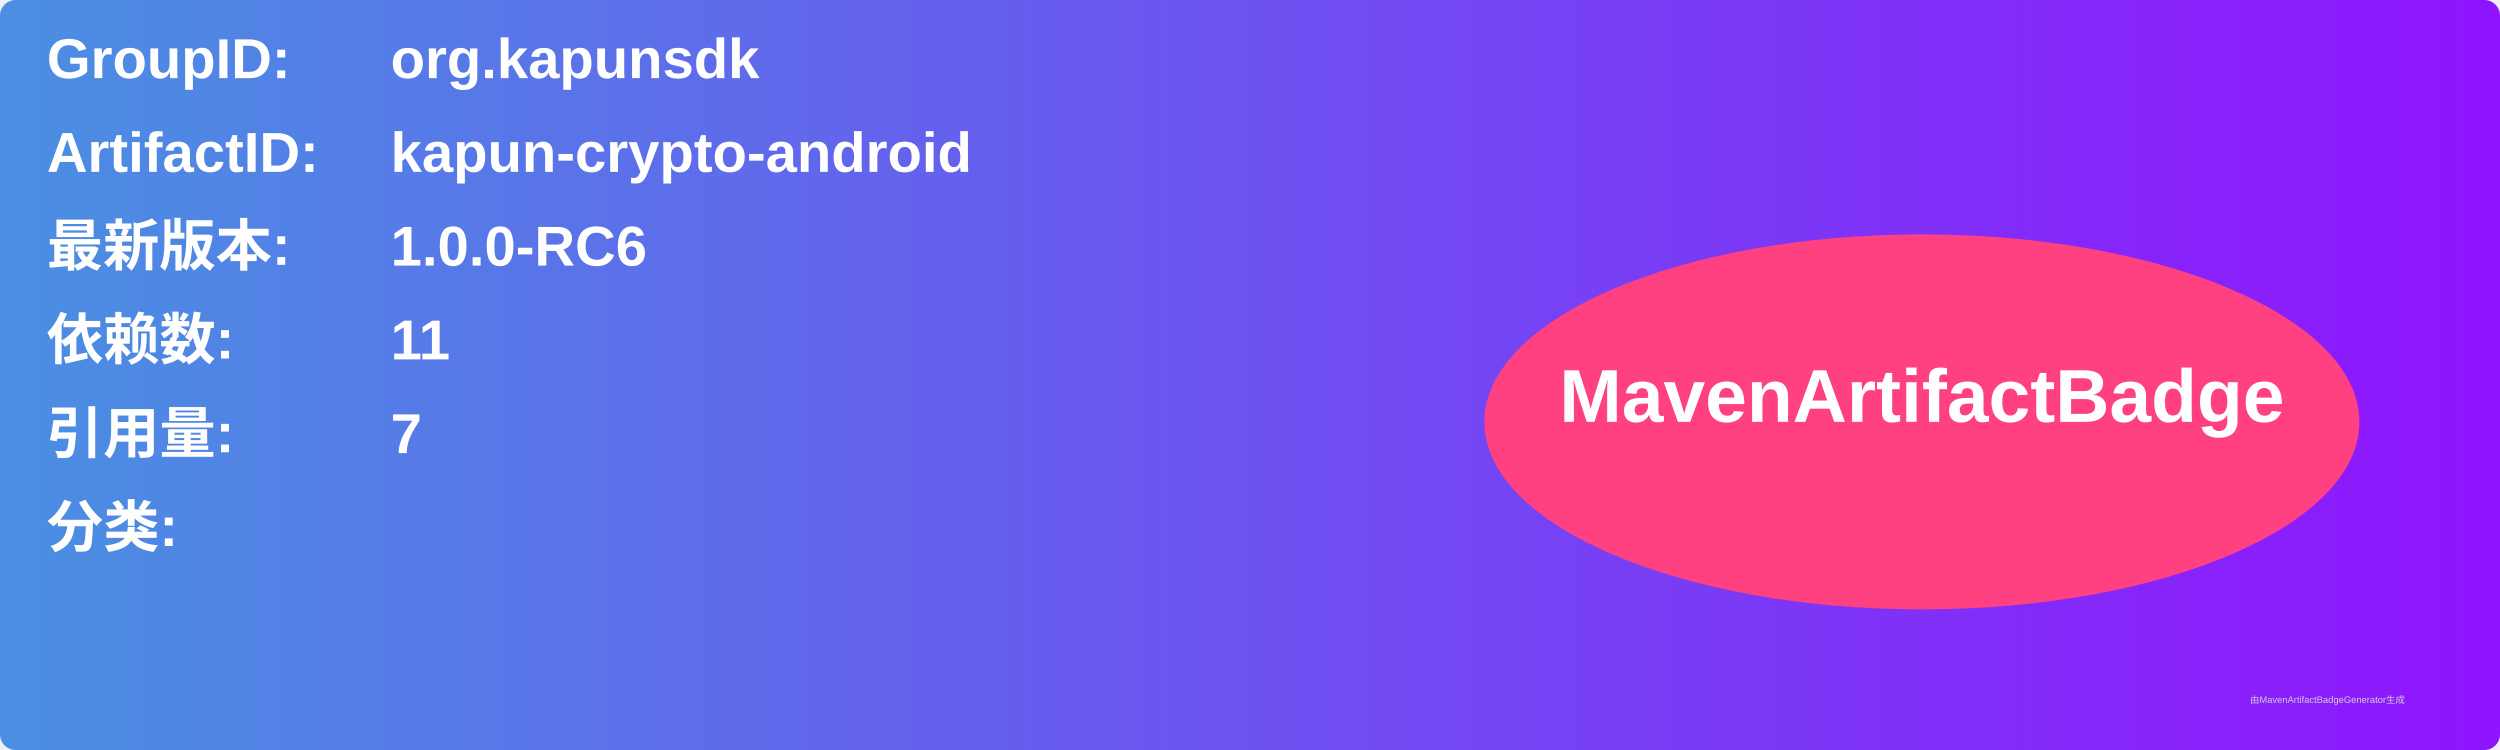
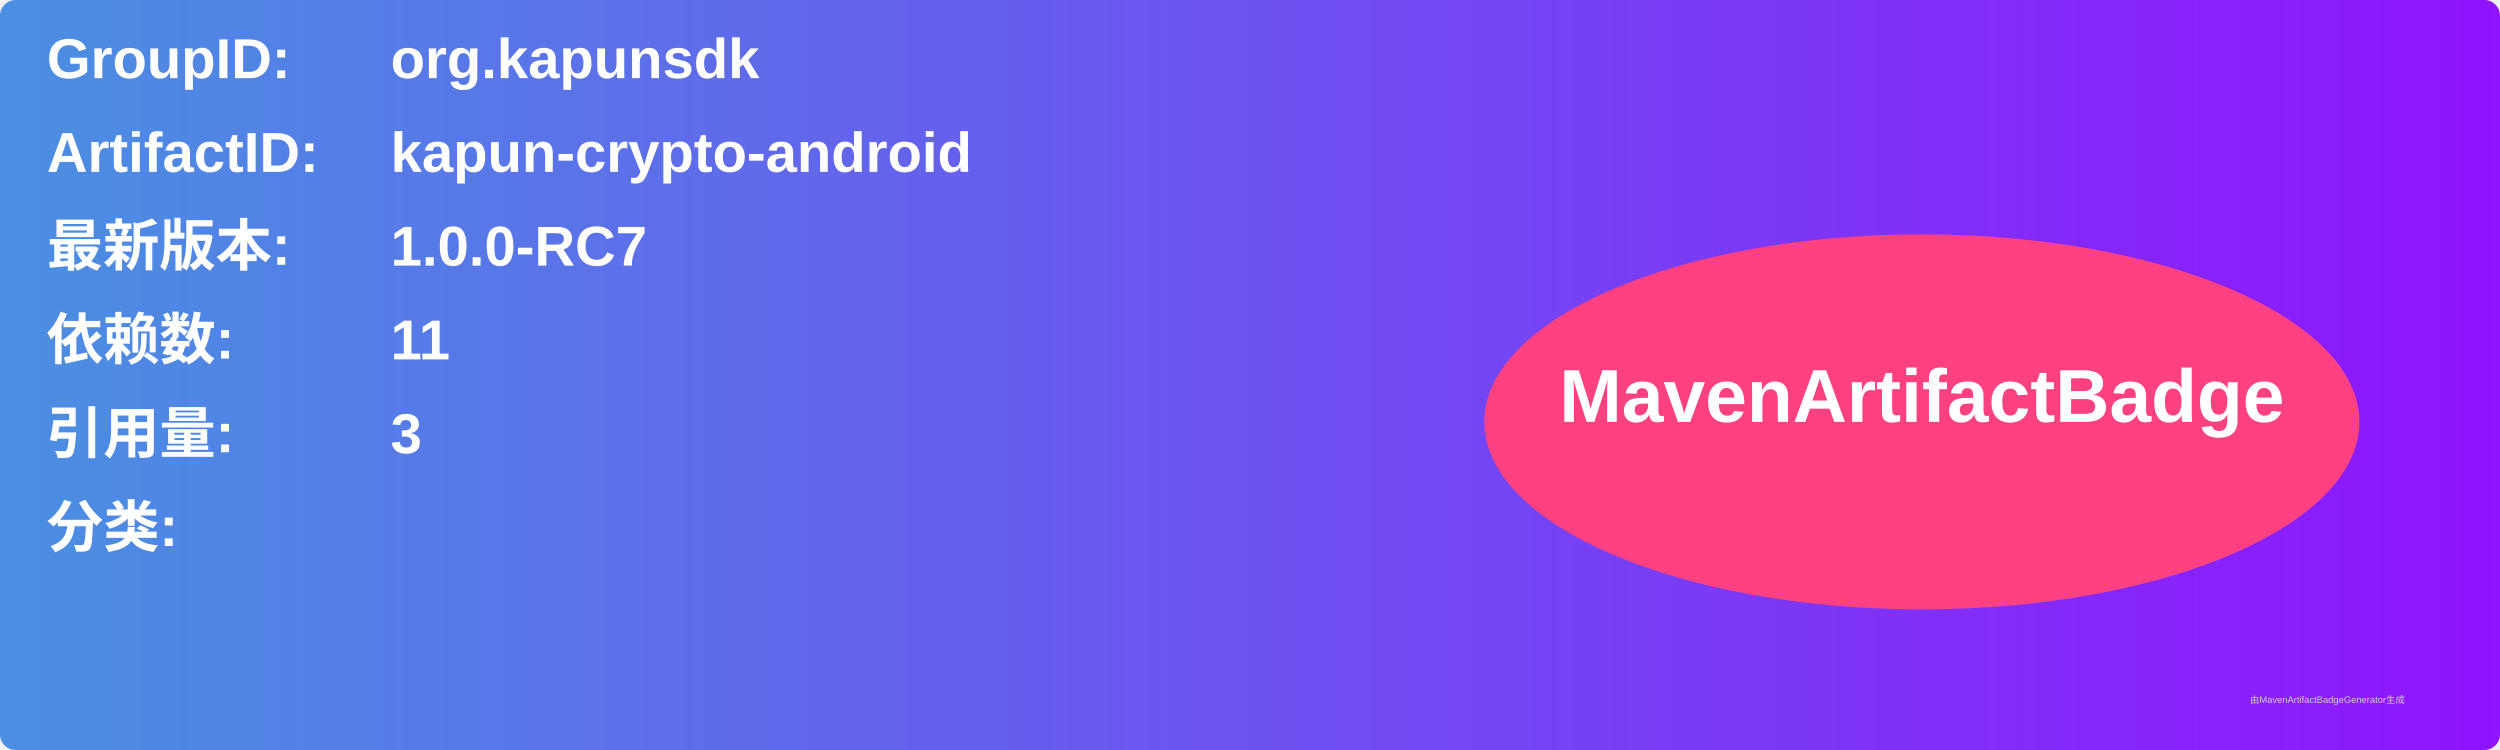
<svg xmlns="http://www.w3.org/2000/svg" width="800" height="240" viewBox="0 0 800 240">
  <linearGradient id="grad" x1="0%" y1="0%" x2="100%" y2="0%">
    <stop offset="0%" stop-color="#4a90e2" />
    <stop offset="100%" stop-color="#9013fe" />
  </linearGradient>
  <rect width="100%" height="100%" rx="5" ry="5" fill="url(#grad)" />
  <g transform="translate(15, 15)">
    <text x="0" y="10" font-family="Arial" font-size="18" fill="white" font-weight="bold" width="260">GroupID:</text>
    <text x="110" y="10" font-family="Arial" font-size="18" fill="white" font-weight="bold" width="460">org.kapunsdk</text>
    <text x="0" y="40" font-family="Arial" font-size="18" fill="white" font-weight="bold" width="260">ArtifactID:</text>
    <text x="110" y="40" font-family="Arial" font-size="18" fill="white" font-weight="bold" width="460">kapun-crypto-android</text>
    <text x="0" y="70" font-family="Arial" font-size="18" fill="white" font-weight="bold">最新版本:</text>
    <text x="110" y="70" font-family="Arial" font-size="18" fill="white" font-weight="bold">
-       <tspan font-weight="bold">1.0.0-RC6</tspan>
+       <tspan font-weight="bold">1.0.0-RC7</tspan>
    </text>
    <text x="0" y="100" font-family="Arial" font-size="18" fill="white" font-weight="bold">依赖数: </text>
    <text x="110" y="100" font-family="Arial" font-size="18" fill="white">
      <tspan font-weight="bold">11</tspan>
    </text>
    <text x="0" y="130" font-family="Arial" font-size="18" fill="white" font-weight="bold">引用量: </text>
    <text x="110" y="130" font-family="Arial" font-size="18" fill="white">
-       <tspan font-weight="bold">7</tspan>
+       <tspan font-weight="bold">3</tspan>
    </text>
    <text x="0" y="160" font-family="Arial" font-size="18" fill="white" font-weight="bold">分类:</text>
    <text x="10" y="190" font-family="Arial" font-size="10" fill="white">
      <tspan font-weight="bold" />
    </text>
    <ellipse cx="600" cy="120" rx="140" ry="60" fill="#ff4081" />
    <text x="600" y="120" text-anchor="middle" font-family="Arial" font-size="24" fill="white" font-weight="bold">MavenArtifactBadge</text>
  </g>
  <text x="720" y="225" font-family="Arial" font-size="3" fill="#d0d0d0">由MavenArtifactBadgeGenerator生成</text>
</svg>
